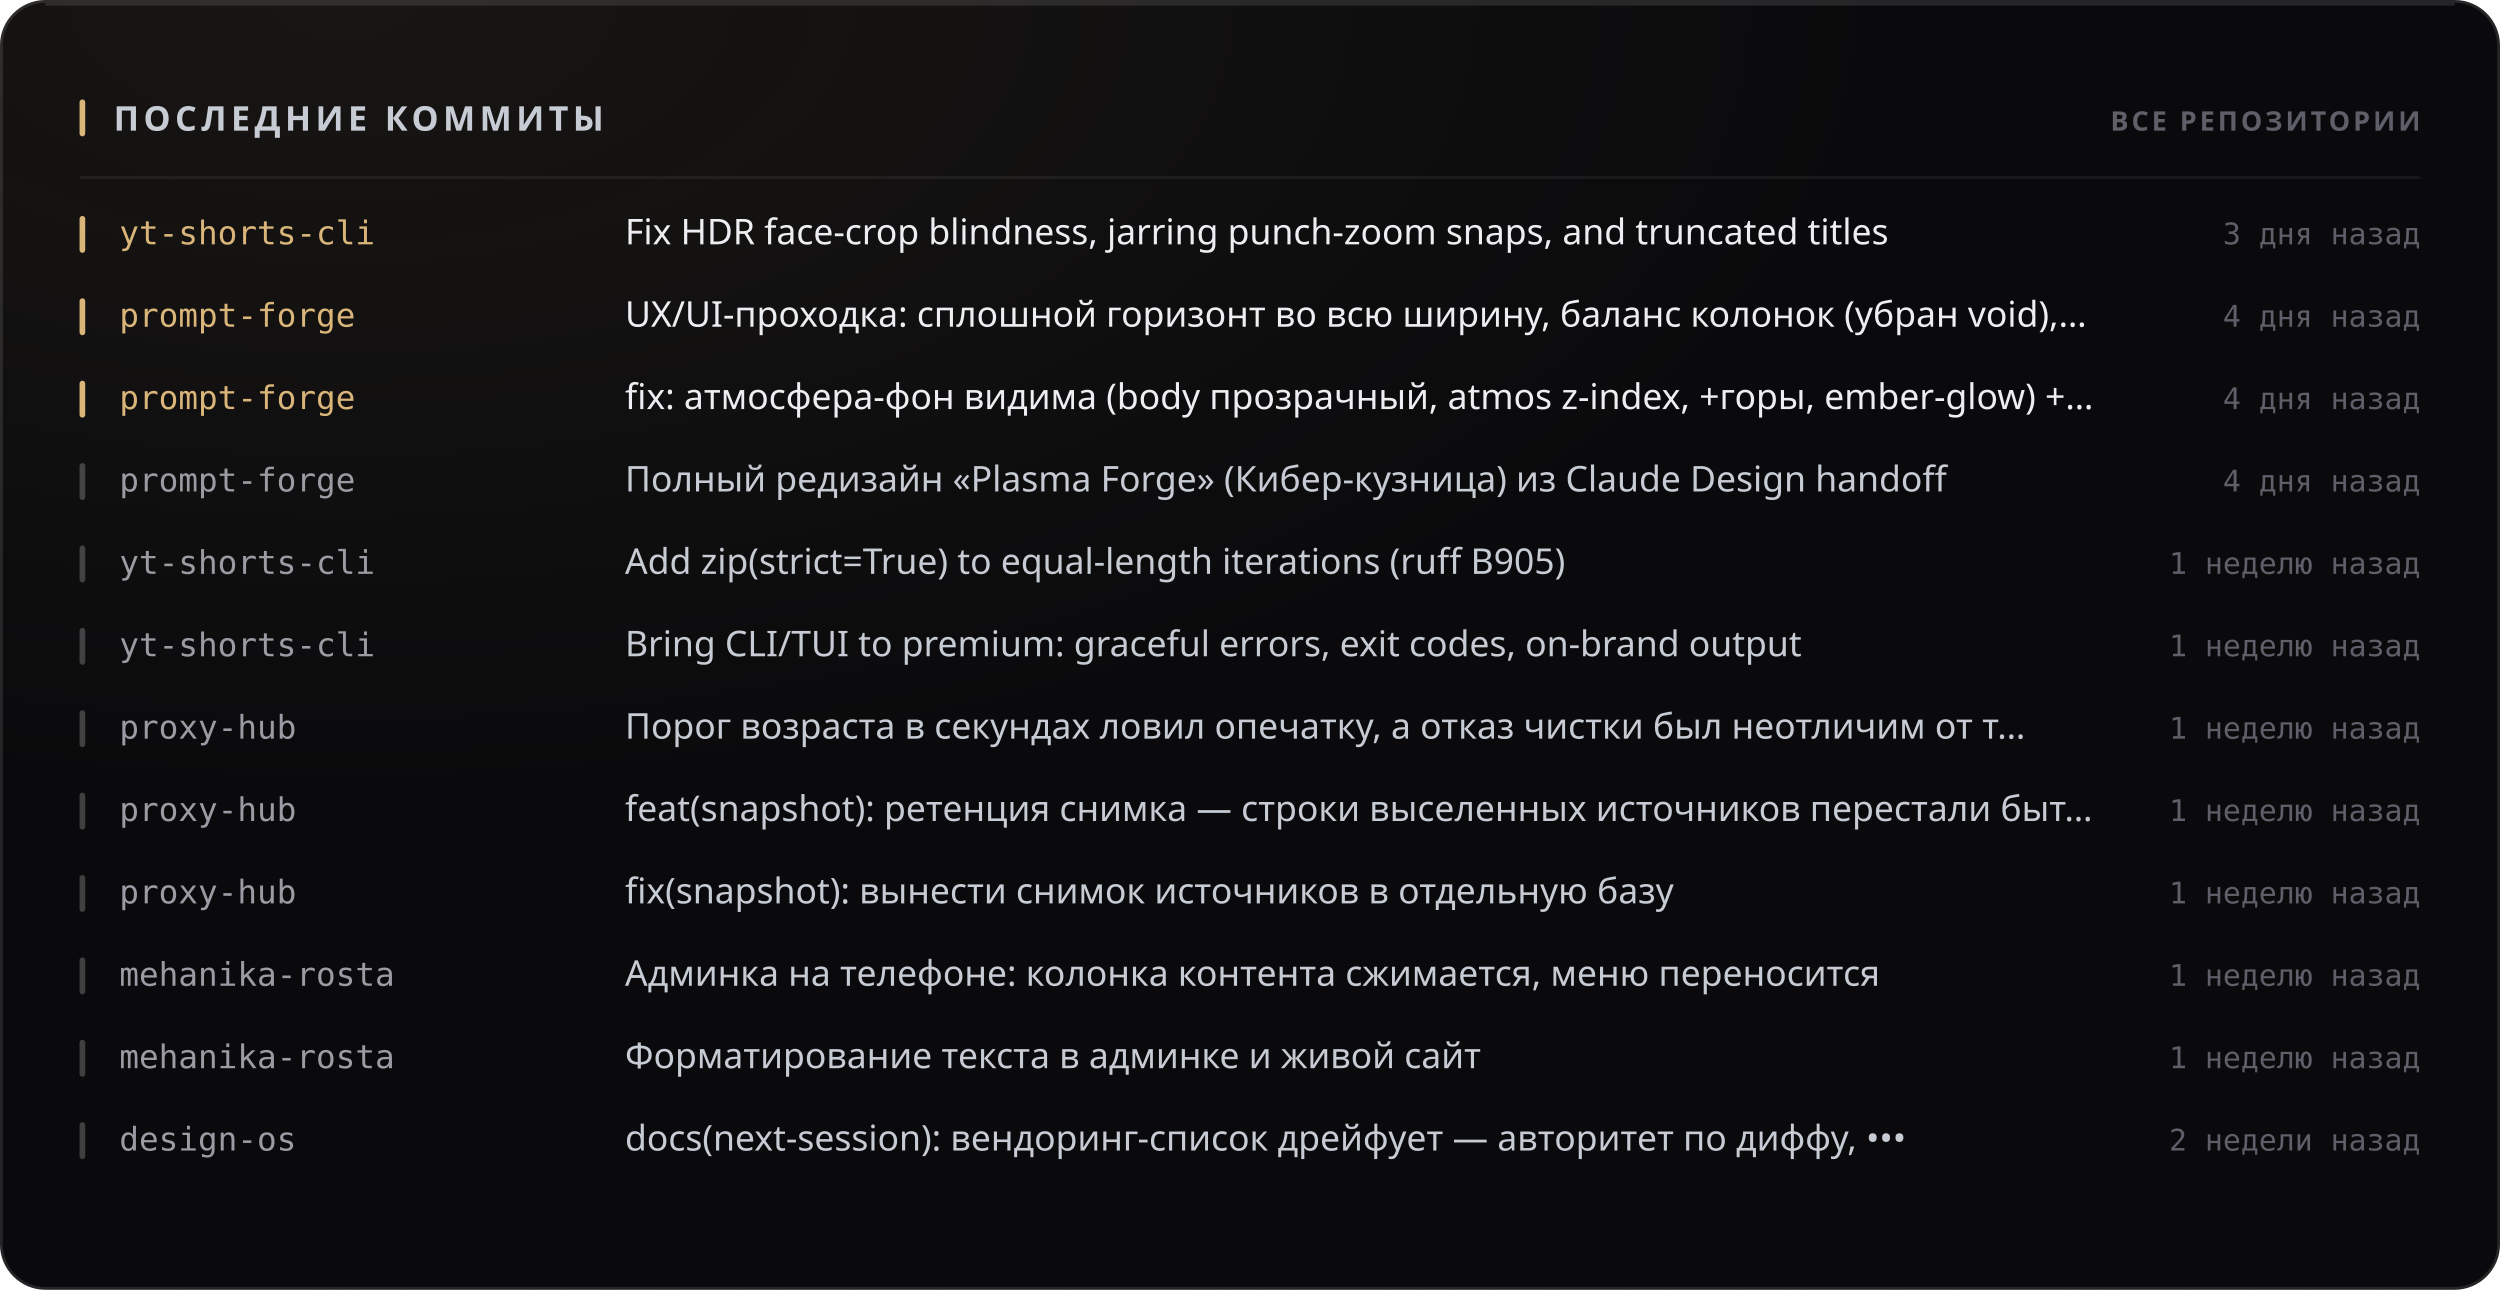
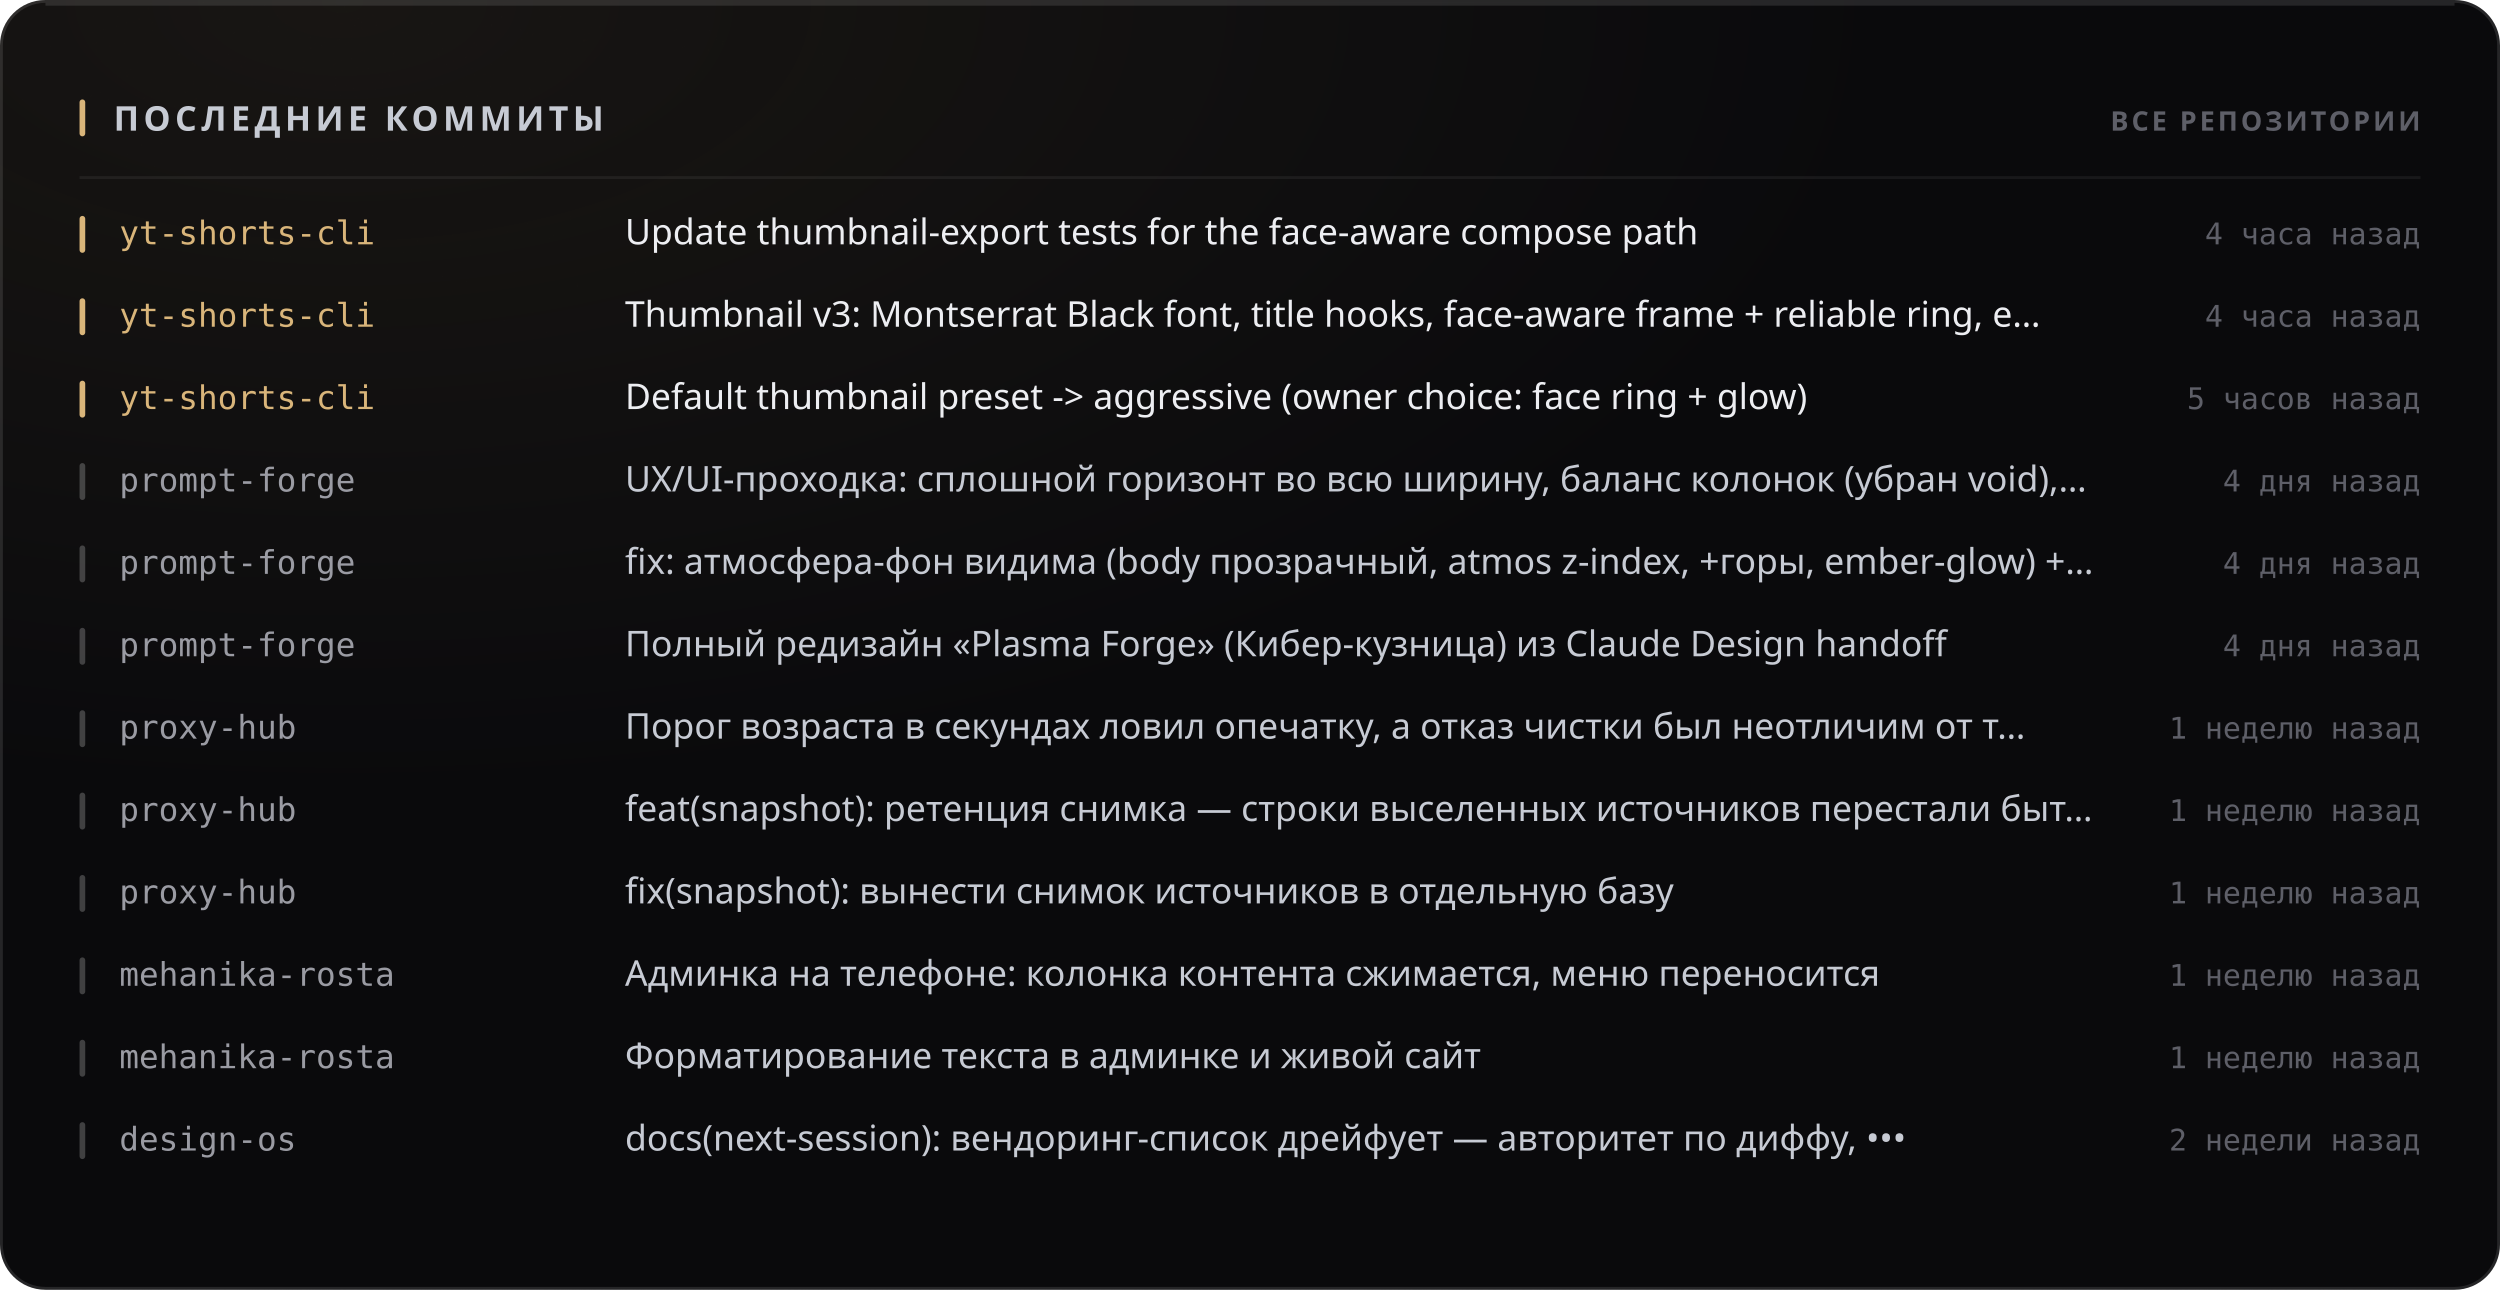
<svg xmlns="http://www.w3.org/2000/svg" width="880" height="454" viewBox="0 0 880 454" role="img">
  <style>
  text { font-family: -apple-system, BlinkMacSystemFont, 'Segoe UI', 'Noto Sans', Helvetica, Arial, sans-serif; }
  .mono { font-family: ui-monospace, 'SF Mono', 'Cascadia Mono', 'DejaVu Sans Mono', Menlo, Consolas, monospace; font-variant-numeric: tabular-nums; }
  .caps { letter-spacing: .1em; text-transform: uppercase; }

  @keyframes sheen  { from { transform: translateX(-120%); } to { transform: translateX(260%); } }
  @keyframes rise   { from { opacity: 0; transform: translateY(6px); } to { opacity: 1; transform: none; } }
  @keyframes slide  { from { opacity: 0; transform: translateX(-8px); } to { opacity: 1; transform: none; } }
  @keyframes grow   { from { transform: scaleY(0); } to { transform: scaleY(1); } }
  @keyframes widen  { from { transform: scaleX(0); } to { transform: scaleX(1); } }
  @keyframes draw   { from { stroke-dashoffset: 200; } to { stroke-dashoffset: 0; } }

  .sheen { animation: sheen 5.5s cubic-bezier(.45,0,.2,1) infinite; }
  .rise  { animation: rise .5s cubic-bezier(.16,1,.3,1) both; }
  .slide { animation: slide .42s cubic-bezier(.16,1,.3,1) both; }
  .bar   { transform-box: fill-box; transform-origin: 50% 100%;
           animation: grow .62s cubic-bezier(.16,1,.3,1) both; }
  .fill  { transform-box: fill-box; transform-origin: 0% 50%;
           animation: widen .8s cubic-bezier(.16,1,.3,1) both; }
  /* The hidden start state lives in the keyframes, never in the static rule.
     A renderer that ignores CSS animations then falls back to the FINISHED
     state — a drawn line, visible text — instead of an empty panel. */
  .spark { stroke-dasharray: 200;
           animation: draw 1.1s cubic-bezier(.16,1,.3,1) both; }

  @media (prefers-reduced-motion: reduce) {
    .sheen { animation: none; opacity: 0; }
    .rise, .slide, .bar, .fill, .spark { animation: none; opacity: 1; transform: none;
                                         stroke-dashoffset: 0; }
  }</style>
  <defs>
    <filter id="grain1" x="0" y="0" width="100%" height="100%">
      <feTurbulence type="fractalNoise" baseFrequency="0.82" numOctaves="3" stitchTiles="stitch" />
      <feColorMatrix type="saturate" values="0" />
    </filter>
    <radialGradient id="wash2" cx="14%" cy="0%" r="62%">
      <stop offset="0%" stop-color="#d9b57a" stop-opacity="0.07" />
      <stop offset="100%" stop-color="#d9b57a" stop-opacity="0" />
    </radialGradient>
  </defs>
  <rect width="880" height="454" rx="16" fill="#0a0a0c" />
  <rect width="880" height="454" rx="16" fill="url(#wash2)" />
  <rect width="880" height="454" rx="16" filter="url(#grain1)" opacity="0.05" style="mix-blend-mode:overlay" />
  <rect x=".5" y=".5" width="879" height="453" rx="15.5" fill="none" stroke="rgba(255,255,255,0.11)" />
  <path d="M16 1.5 H864" stroke="rgba(255,255,255,0.112)" stroke-width="1" fill="none" />
  <rect x="28" y="35" width="2" height="13" rx="1" fill="#d9b57a" />
  <text x="40" y="46" font-size="12" font-weight="700" fill="#c7cbd4" letter-spacing="0.13em">ПОСЛЕДНИЕ КОММИТЫ</text>
  <text x="852" y="46" font-size="9.5" font-weight="600" fill="#5e5f68" text-anchor="end" letter-spacing="0.11em">ВСЕ РЕПОЗИТОРИИ</text>
  <path d="M28 62.5 H852" stroke="rgba(255,255,255,0.06)" stroke-width="1" />
  <g class="slide" opacity="1" style="">
    <rect x="28" y="76" width="2" height="13" rx="1" fill="#d9b57a" />
    <text x="42" y="86" font-size="11.5" font-weight="500" fill="#d9b57a" class="mono">yt-shorts-cli</text>
-     <text x="220" y="86" font-size="12.5" font-weight="400" fill="#edeef2">Fix HDR face-crop blindness, jarring punch-zoom snaps, and truncated titles</text>
-     <text x="852" y="86" font-size="10.5" font-weight="400" fill="#5e5f68" text-anchor="end" class="mono">3 дня назад</text>
+     <text x="220" y="86" font-size="12.5" font-weight="400" fill="#edeef2">Update thumbnail-export tests for the face-aware compose path</text>
+     <text x="852" y="86" font-size="10.5" font-weight="400" fill="#5e5f68" text-anchor="end" class="mono">4 часа назад</text>
  </g>
  <g class="slide" opacity="1" style=" animation-delay:0.022s;">
    <rect x="28" y="105" width="2" height="13" rx="1" fill="#d9b57a" />
-     <text x="42" y="115" font-size="11.5" font-weight="500" fill="#d9b57a" class="mono">prompt-forge</text>
-     <text x="220" y="115" font-size="12.5" font-weight="400" fill="#edeef2">UX/UI-проходка: сплошной горизонт во всю ширину, баланс колонок (убран void),…</text>
-     <text x="852" y="115" font-size="10.5" font-weight="400" fill="#5e5f68" text-anchor="end" class="mono">4 дня назад</text>
+     <text x="42" y="115" font-size="11.5" font-weight="500" fill="#d9b57a" class="mono">yt-shorts-cli</text>
+     <text x="220" y="115" font-size="12.5" font-weight="400" fill="#edeef2">Thumbnail v3: Montserrat Black font, title hooks, face-aware frame + reliable ring, e…</text>
+     <text x="852" y="115" font-size="10.5" font-weight="400" fill="#5e5f68" text-anchor="end" class="mono">4 часа назад</text>
  </g>
  <g class="slide" opacity="1" style=" animation-delay:0.044s;">
    <rect x="28" y="134" width="2" height="13" rx="1" fill="#d9b57a" />
-     <text x="42" y="144" font-size="11.5" font-weight="500" fill="#d9b57a" class="mono">prompt-forge</text>
-     <text x="220" y="144" font-size="12.5" font-weight="400" fill="#edeef2">fix: атмосфера-фон видима (body прозрачный, atmos z-index, +горы, ember-glow) +…</text>
-     <text x="852" y="144" font-size="10.5" font-weight="400" fill="#5e5f68" text-anchor="end" class="mono">4 дня назад</text>
+     <text x="42" y="144" font-size="11.5" font-weight="500" fill="#d9b57a" class="mono">yt-shorts-cli</text>
+     <text x="220" y="144" font-size="12.5" font-weight="400" fill="#edeef2">Default thumbnail preset -&gt; aggressive (owner choice: face ring + glow)</text>
+     <text x="852" y="144" font-size="10.5" font-weight="400" fill="#5e5f68" text-anchor="end" class="mono">5 часов назад</text>
  </g>
  <g class="slide" opacity="1" style=" animation-delay:0.066s;">
    <rect x="28" y="163" width="2" height="13" rx="1" fill="rgba(255,255,255,0.22)" />
    <text x="42" y="173" font-size="11.5" font-weight="500" fill="#9a9ba3" class="mono">prompt-forge</text>
-     <text x="220" y="173" font-size="12.5" font-weight="400" fill="#c7cbd4">Полный редизайн «Plasma Forge» (Кибер-кузница) из Claude Design handoff</text>
+     <text x="220" y="173" font-size="12.5" font-weight="400" fill="#c7cbd4">UX/UI-проходка: сплошной горизонт во всю ширину, баланс колонок (убран void),…</text>
    <text x="852" y="173" font-size="10.5" font-weight="400" fill="#5e5f68" text-anchor="end" class="mono">4 дня назад</text>
  </g>
  <g class="slide" opacity="1" style=" animation-delay:0.088s;">
    <rect x="28" y="192" width="2" height="13" rx="1" fill="rgba(255,255,255,0.22)" />
-     <text x="42" y="202" font-size="11.5" font-weight="500" fill="#9a9ba3" class="mono">yt-shorts-cli</text>
-     <text x="220" y="202" font-size="12.5" font-weight="400" fill="#c7cbd4">Add zip(strict=True) to equal-length iterations (ruff B905)</text>
-     <text x="852" y="202" font-size="10.5" font-weight="400" fill="#5e5f68" text-anchor="end" class="mono">1 неделю назад</text>
+     <text x="42" y="202" font-size="11.5" font-weight="500" fill="#9a9ba3" class="mono">prompt-forge</text>
+     <text x="220" y="202" font-size="12.5" font-weight="400" fill="#c7cbd4">fix: атмосфера-фон видима (body прозрачный, atmos z-index, +горы, ember-glow) +…</text>
+     <text x="852" y="202" font-size="10.5" font-weight="400" fill="#5e5f68" text-anchor="end" class="mono">4 дня назад</text>
  </g>
  <g class="slide" opacity="1" style=" animation-delay:0.110s;">
    <rect x="28" y="221" width="2" height="13" rx="1" fill="rgba(255,255,255,0.22)" />
-     <text x="42" y="231" font-size="11.5" font-weight="500" fill="#9a9ba3" class="mono">yt-shorts-cli</text>
-     <text x="220" y="231" font-size="12.5" font-weight="400" fill="#c7cbd4">Bring CLI/TUI to premium: graceful errors, exit codes, on-brand output</text>
-     <text x="852" y="231" font-size="10.5" font-weight="400" fill="#5e5f68" text-anchor="end" class="mono">1 неделю назад</text>
+     <text x="42" y="231" font-size="11.5" font-weight="500" fill="#9a9ba3" class="mono">prompt-forge</text>
+     <text x="220" y="231" font-size="12.5" font-weight="400" fill="#c7cbd4">Полный редизайн «Plasma Forge» (Кибер-кузница) из Claude Design handoff</text>
+     <text x="852" y="231" font-size="10.5" font-weight="400" fill="#5e5f68" text-anchor="end" class="mono">4 дня назад</text>
  </g>
  <g class="slide" opacity="1" style=" animation-delay:0.132s;">
    <rect x="28" y="250" width="2" height="13" rx="1" fill="rgba(255,255,255,0.22)" />
    <text x="42" y="260" font-size="11.5" font-weight="500" fill="#9a9ba3" class="mono">proxy-hub</text>
    <text x="220" y="260" font-size="12.5" font-weight="400" fill="#c7cbd4">Порог возраста в секундах ловил опечатку, а отказ чистки был неотличим от т…</text>
    <text x="852" y="260" font-size="10.5" font-weight="400" fill="#5e5f68" text-anchor="end" class="mono">1 неделю назад</text>
  </g>
  <g class="slide" opacity="1" style=" animation-delay:0.154s;">
    <rect x="28" y="279" width="2" height="13" rx="1" fill="rgba(255,255,255,0.22)" />
    <text x="42" y="289" font-size="11.5" font-weight="500" fill="#9a9ba3" class="mono">proxy-hub</text>
    <text x="220" y="289" font-size="12.5" font-weight="400" fill="#c7cbd4">feat(snapshot): ретенция снимка — строки выселенных источников перестали быт…</text>
    <text x="852" y="289" font-size="10.5" font-weight="400" fill="#5e5f68" text-anchor="end" class="mono">1 неделю назад</text>
  </g>
  <g class="slide" opacity="1" style=" animation-delay:0.176s;">
    <rect x="28" y="308" width="2" height="13" rx="1" fill="rgba(255,255,255,0.22)" />
    <text x="42" y="318" font-size="11.5" font-weight="500" fill="#9a9ba3" class="mono">proxy-hub</text>
    <text x="220" y="318" font-size="12.5" font-weight="400" fill="#c7cbd4">fix(snapshot): вынести снимок источников в отдельную базу</text>
    <text x="852" y="318" font-size="10.5" font-weight="400" fill="#5e5f68" text-anchor="end" class="mono">1 неделю назад</text>
  </g>
  <g class="slide" opacity="1" style=" animation-delay:0.198s;">
    <rect x="28" y="337" width="2" height="13" rx="1" fill="rgba(255,255,255,0.22)" />
    <text x="42" y="347" font-size="11.5" font-weight="500" fill="#9a9ba3" class="mono">mehanika-rosta</text>
    <text x="220" y="347" font-size="12.5" font-weight="400" fill="#c7cbd4">Админка на телефоне: колонка контента сжимается, меню переносится</text>
    <text x="852" y="347" font-size="10.5" font-weight="400" fill="#5e5f68" text-anchor="end" class="mono">1 неделю назад</text>
  </g>
  <g class="slide" opacity="1" style=" animation-delay:0.220s;">
    <rect x="28" y="366" width="2" height="13" rx="1" fill="rgba(255,255,255,0.22)" />
    <text x="42" y="376" font-size="11.5" font-weight="500" fill="#9a9ba3" class="mono">mehanika-rosta</text>
    <text x="220" y="376" font-size="12.5" font-weight="400" fill="#c7cbd4">Форматирование текста в админке и живой сайт</text>
    <text x="852" y="376" font-size="10.5" font-weight="400" fill="#5e5f68" text-anchor="end" class="mono">1 неделю назад</text>
  </g>
  <g class="slide" opacity="1" style=" animation-delay:0.242s;">
    <rect x="28" y="395" width="2" height="13" rx="1" fill="rgba(255,255,255,0.22)" />
    <text x="42" y="405" font-size="11.5" font-weight="500" fill="#9a9ba3" class="mono">design-os</text>
    <text x="220" y="405" font-size="12.5" font-weight="400" fill="#c7cbd4">docs(next-session): вендоринг-список дрейфует — авторитет по диффу, •••</text>
    <text x="852" y="405" font-size="10.5" font-weight="400" fill="#5e5f68" text-anchor="end" class="mono">2 недели назад</text>
  </g>
</svg>
